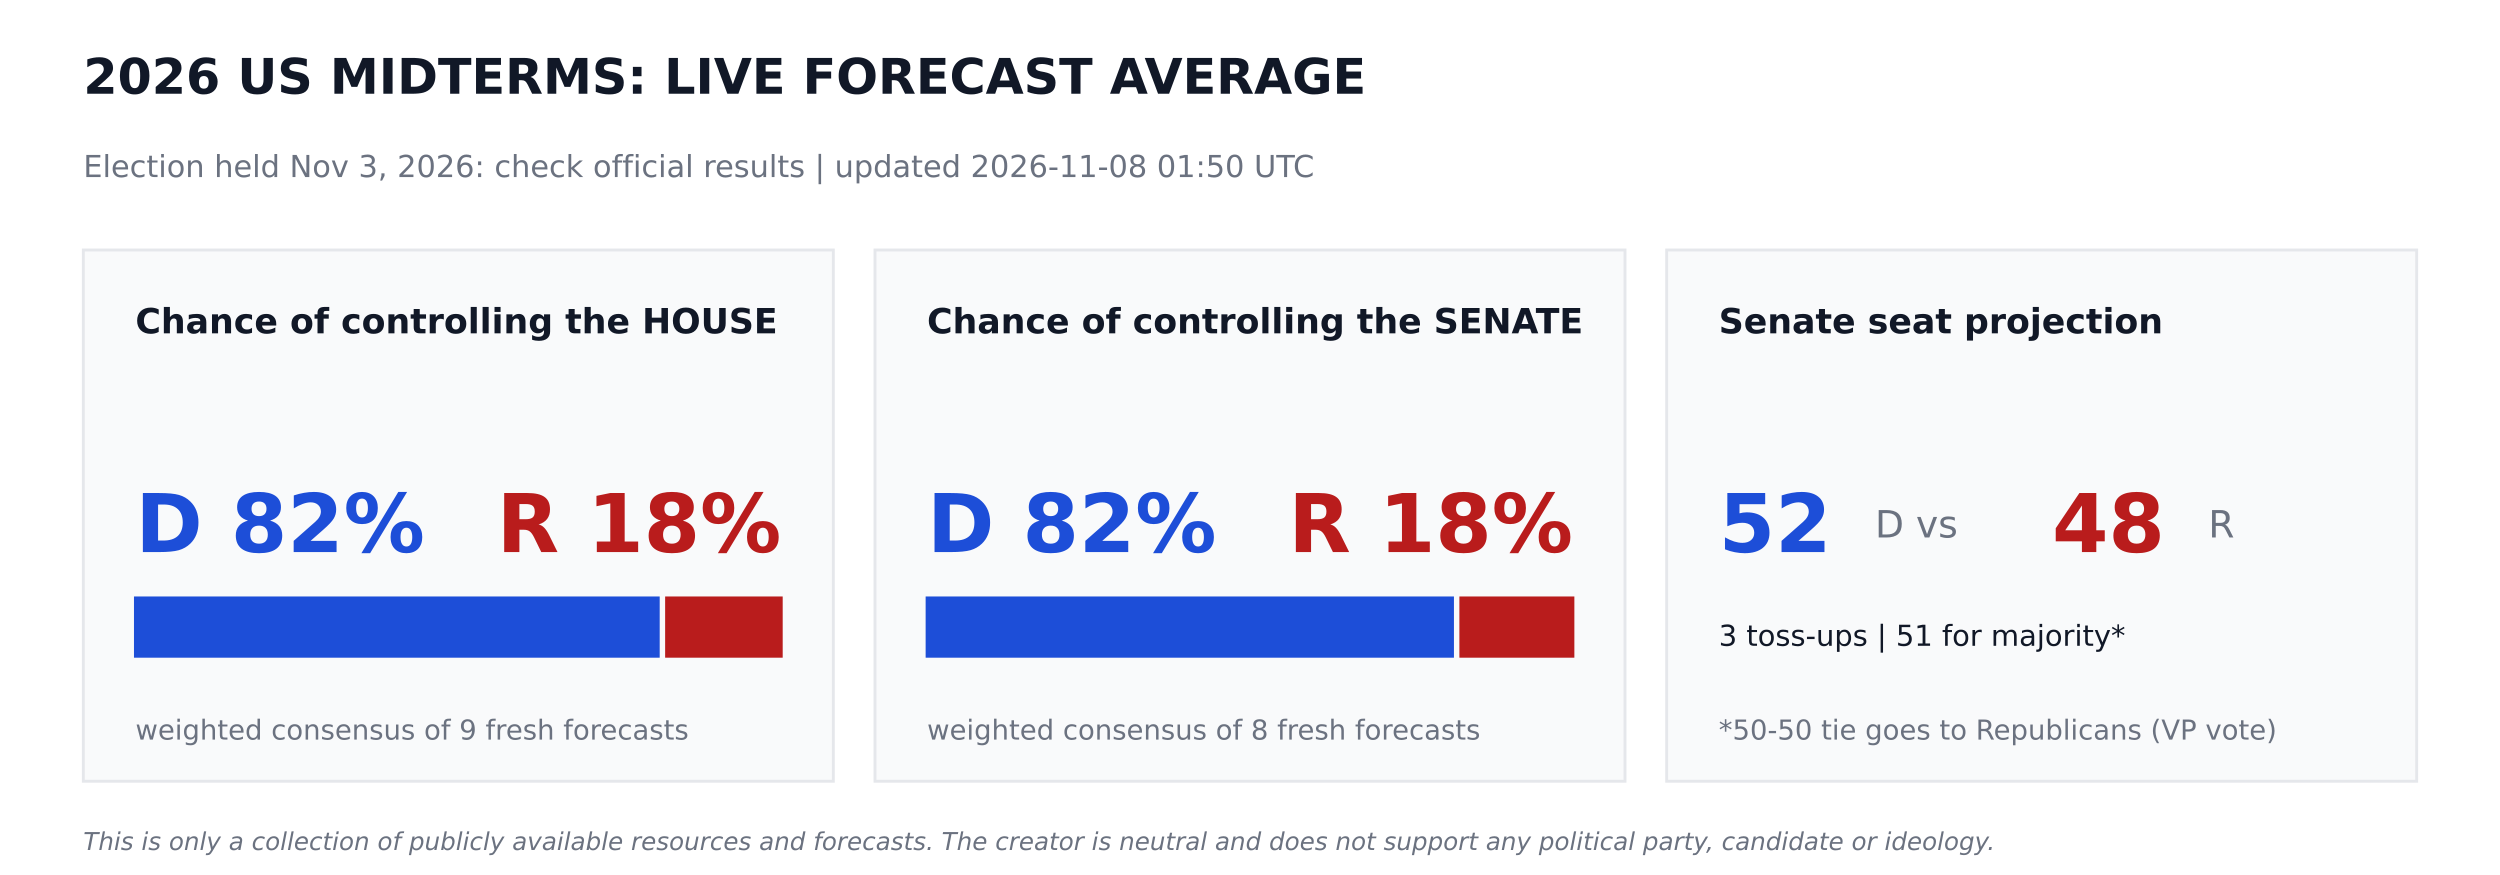
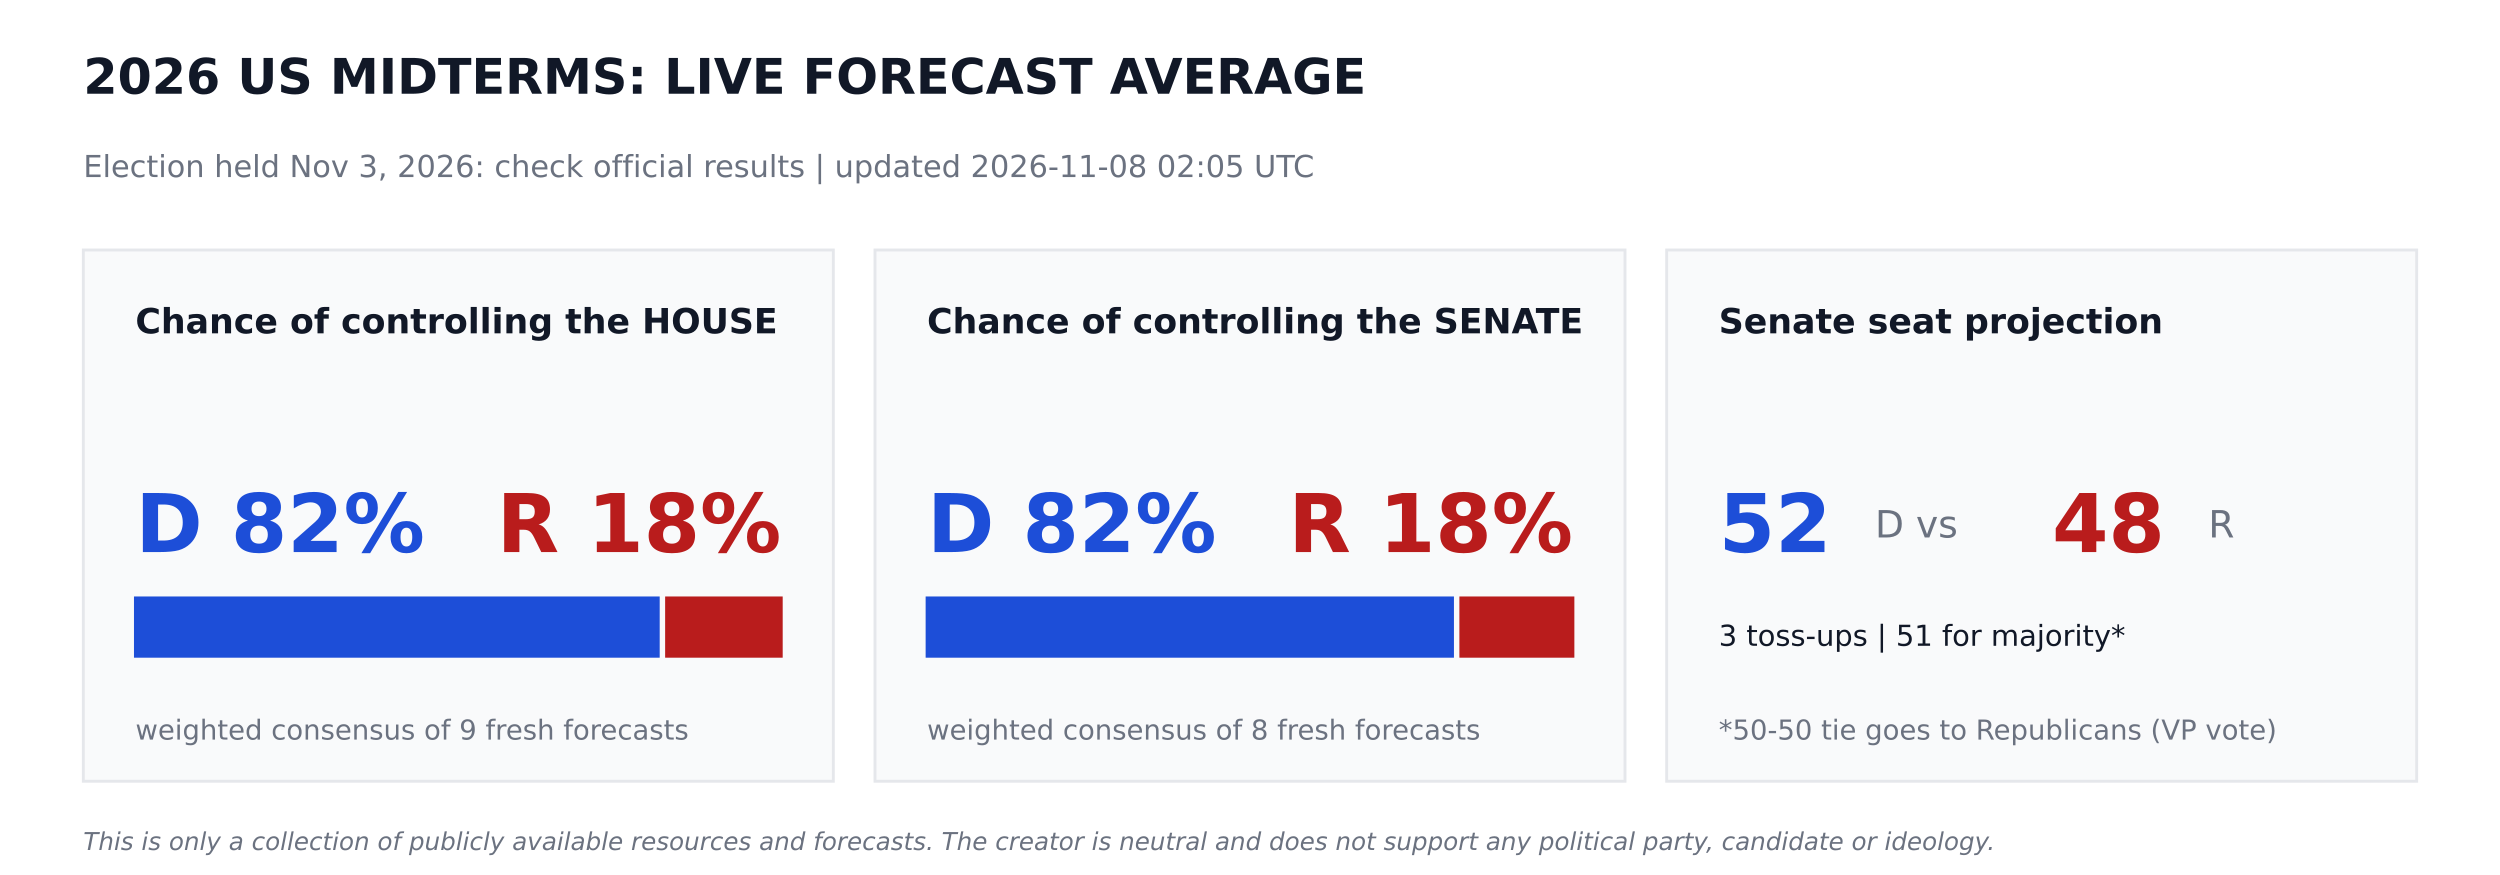
<svg xmlns="http://www.w3.org/2000/svg" width="864pt" height="302.4pt" viewBox="0 0 864 302.4" version="1.1">
  <defs>
    <style type="text/css">*{stroke-linejoin: round; stroke-linecap: butt}</style>
  </defs>
  <g id="figure_1">
    <g id="patch_1">
      <path d="M 0 302.4  L 864 302.4  L 864 0  L 0 0  z " style="fill: #ffffff" />
    </g>
    <g id="axes_1">
      <g id="patch_2">
-         <path d="M 28.8 270  L 288 270  L 288 86.4  L 28.8 86.4  z " clip-path="url(#p6aa35c93c2)" style="fill: #f9fafb; stroke: #e5e7eb; stroke-linejoin: miter" />
+         <path d="M 28.8 270  L 288 270  L 288 86.4  L 28.8 86.4  z " clip-path="url(#pd880daa010)" style="fill: #f9fafb; stroke: #e5e7eb; stroke-linejoin: miter" />
      </g>
      <g id="patch_3">
-         <path d="M 46.8 226.8  L 227.491 226.8  L 227.491 206.64  L 46.8 206.64  z " clip-path="url(#p6aa35c93c2)" style="fill: #1d4ed8; stroke: #1d4ed8; stroke-linejoin: miter" />
+         <path d="M 46.8 226.8  L 227.491 226.8  L 227.491 206.64  L 46.8 206.64  z " clip-path="url(#pd880daa010)" style="fill: #1d4ed8; stroke: #1d4ed8; stroke-linejoin: miter" />
      </g>
      <g id="patch_4">
-         <path d="M 230.371 226.8  L 270 226.8  L 270 206.64  L 230.371 206.64  z " clip-path="url(#p6aa35c93c2)" style="fill: #b91c1c; stroke: #b91c1c; stroke-linejoin: miter" />
+         <path d="M 230.371 226.8  L 270 226.8  L 270 206.64  L 230.371 206.64  z " clip-path="url(#pd880daa010)" style="fill: #b91c1c; stroke: #b91c1c; stroke-linejoin: miter" />
      </g>
      <g id="patch_5">
-         <path d="M 302.4 270  L 561.6 270  L 561.6 86.4  L 302.4 86.4  z " clip-path="url(#p6aa35c93c2)" style="fill: #f9fafb; stroke: #e5e7eb; stroke-linejoin: miter" />
+         <path d="M 302.4 270  L 561.6 270  L 561.6 86.4  L 302.4 86.4  z " clip-path="url(#pd880daa010)" style="fill: #f9fafb; stroke: #e5e7eb; stroke-linejoin: miter" />
      </g>
      <g id="patch_6">
-         <path d="M 320.4 226.8  L 501.984 226.8  L 501.984 206.64  L 320.4 206.64  z " clip-path="url(#p6aa35c93c2)" style="fill: #1d4ed8; stroke: #1d4ed8; stroke-linejoin: miter" />
+         <path d="M 320.4 226.8  L 501.984 226.8  L 501.984 206.64  L 320.4 206.64  z " clip-path="url(#pd880daa010)" style="fill: #1d4ed8; stroke: #1d4ed8; stroke-linejoin: miter" />
      </g>
      <g id="patch_7">
-         <path d="M 504.864 226.8  L 543.6 226.8  L 543.6 206.64  L 504.864 206.64  z " clip-path="url(#p6aa35c93c2)" style="fill: #b91c1c; stroke: #b91c1c; stroke-linejoin: miter" />
+         <path d="M 504.864 226.8  L 543.6 226.8  L 543.6 206.64  L 504.864 206.64  z " clip-path="url(#pd880daa010)" style="fill: #b91c1c; stroke: #b91c1c; stroke-linejoin: miter" />
      </g>
      <g id="patch_8">
-         <path d="M 576 270  L 835.2 270  L 835.2 86.4  L 576 86.4  z " clip-path="url(#p6aa35c93c2)" style="fill: #f9fafb; stroke: #e5e7eb; stroke-linejoin: miter" />
+         <path d="M 576 270  L 835.2 270  L 835.2 86.4  L 576 86.4  z " clip-path="url(#pd880daa010)" style="fill: #f9fafb; stroke: #e5e7eb; stroke-linejoin: miter" />
      </g>
      <g id="text_1">
        <text style="font-weight: 700; font-size: 17px; font-family: 'DejaVu Sans'; text-anchor: start; fill: #111827" x="28.8" y="32.4" transform="rotate(-0 28.8 32.4)">2026 US MIDTERMS: LIVE FORECAST AVERAGE</text>
      </g>
      <g id="text_2">
-         <text style="font-size: 10.5px; font-family: 'DejaVu Sans'; text-anchor: start; fill: #6b7280" x="28.8" y="61.2" transform="rotate(-0 28.8 61.2)">Election held Nov 3, 2026: check official results   |   updated 2026-11-08 01:50 UTC</text>
+         <text style="font-size: 10.5px; font-family: 'DejaVu Sans'; text-anchor: start; fill: #6b7280" x="28.8" y="61.2" transform="rotate(-0 28.8 61.2)">Election held Nov 3, 2026: check official results   |   updated 2026-11-08 02:05 UTC</text>
      </g>
      <g id="text_3">
        <text style="font-weight: 700; font-size: 12px; font-family: 'DejaVu Sans'; text-anchor: start; fill: #111827" x="46.8" y="115.2" transform="rotate(-0 46.8 115.2)">Chance of controlling the HOUSE</text>
      </g>
      <g id="text_4">
        <text style="font-weight: 700; font-size: 28px; font-family: 'DejaVu Sans'; text-anchor: start; fill: #1d4ed8" x="46.8" y="190.8" transform="rotate(-0 46.8 190.8)">D 82%</text>
      </g>
      <g id="text_5">
        <text style="font-weight: 700; font-size: 28px; font-family: 'DejaVu Sans'; text-anchor: end; fill: #b91c1c" x="270" y="190.8" transform="rotate(-0 270 190.8)">R 18%</text>
      </g>
      <g id="text_6">
        <text style="font-size: 9.5px; font-family: 'DejaVu Sans'; text-anchor: start; fill: #6b7280" x="46.8" y="255.6" transform="rotate(-0 46.8 255.6)">weighted consensus of 9 fresh forecasts</text>
      </g>
      <g id="text_7">
        <text style="font-weight: 700; font-size: 12px; font-family: 'DejaVu Sans'; text-anchor: start; fill: #111827" x="320.4" y="115.2" transform="rotate(-0 320.4 115.2)">Chance of controlling the SENATE</text>
      </g>
      <g id="text_8">
        <text style="font-weight: 700; font-size: 28px; font-family: 'DejaVu Sans'; text-anchor: start; fill: #1d4ed8" x="320.4" y="190.8" transform="rotate(-0 320.4 190.8)">D 82%</text>
      </g>
      <g id="text_9">
        <text style="font-weight: 700; font-size: 28px; font-family: 'DejaVu Sans'; text-anchor: end; fill: #b91c1c" x="543.6" y="190.8" transform="rotate(-0 543.6 190.8)">R 18%</text>
      </g>
      <g id="text_10">
        <text style="font-size: 9.5px; font-family: 'DejaVu Sans'; text-anchor: start; fill: #6b7280" x="320.4" y="255.6" transform="rotate(-0 320.4 255.6)">weighted consensus of 8 fresh forecasts</text>
      </g>
      <g id="text_11">
        <text style="font-weight: 700; font-size: 12px; font-family: 'DejaVu Sans'; text-anchor: start; fill: #111827" x="594" y="115.2" transform="rotate(-0 594 115.2)">Senate seat projection</text>
      </g>
      <g id="text_12">
        <text style="font-weight: 700; font-size: 28px; font-family: 'DejaVu Sans'; text-anchor: start; fill: #1d4ed8" x="594" y="190.8" transform="rotate(-0 594 190.8)">52</text>
      </g>
      <g id="text_13">
        <text style="font-size: 13px; font-family: 'DejaVu Sans'; text-anchor: start; fill: #6b7280" x="648" y="185.76" transform="rotate(-0 648 185.76)">D  vs</text>
      </g>
      <g id="text_14">
        <text style="font-weight: 700; font-size: 28px; font-family: 'DejaVu Sans'; text-anchor: start; fill: #b91c1c" x="709.2" y="190.8" transform="rotate(-0 709.2 190.8)">48</text>
      </g>
      <g id="text_15">
        <text style="font-size: 13px; font-family: 'DejaVu Sans'; text-anchor: start; fill: #6b7280" x="763.2" y="185.76" transform="rotate(-0 763.2 185.76)">R</text>
      </g>
      <g id="text_16">
        <text style="font-size: 10px; font-family: 'DejaVu Sans'; text-anchor: start; fill: #111827" x="594" y="223.2" transform="rotate(-0 594 223.2)">3 toss-ups  |  51 for majority*</text>
      </g>
      <g id="text_17">
        <text style="font-size: 9.5px; font-family: 'DejaVu Sans'; text-anchor: start; fill: #6b7280" x="594" y="255.6" transform="rotate(-0 594 255.6)">*50-50 tie goes to Republicans (VP vote)</text>
      </g>
      <g id="text_18">
        <text style="font-style: italic; font-size: 8.5px; font-family: 'DejaVu Sans'; text-anchor: start; fill: #6b7280" x="28.8" y="293.76" transform="rotate(-0 28.8 293.76)">This is only a collection of publicly available resources and forecasts. The creator is neutral and does not support any political party, candidate or ideology.</text>
      </g>
    </g>
  </g>
  <defs>
-     <clipPath id="p6aa35c93c2">
+     <clipPath id="pd880daa010">
      <rect x="0" y="0" width="864" height="302.4" />
    </clipPath>
  </defs>
</svg>
